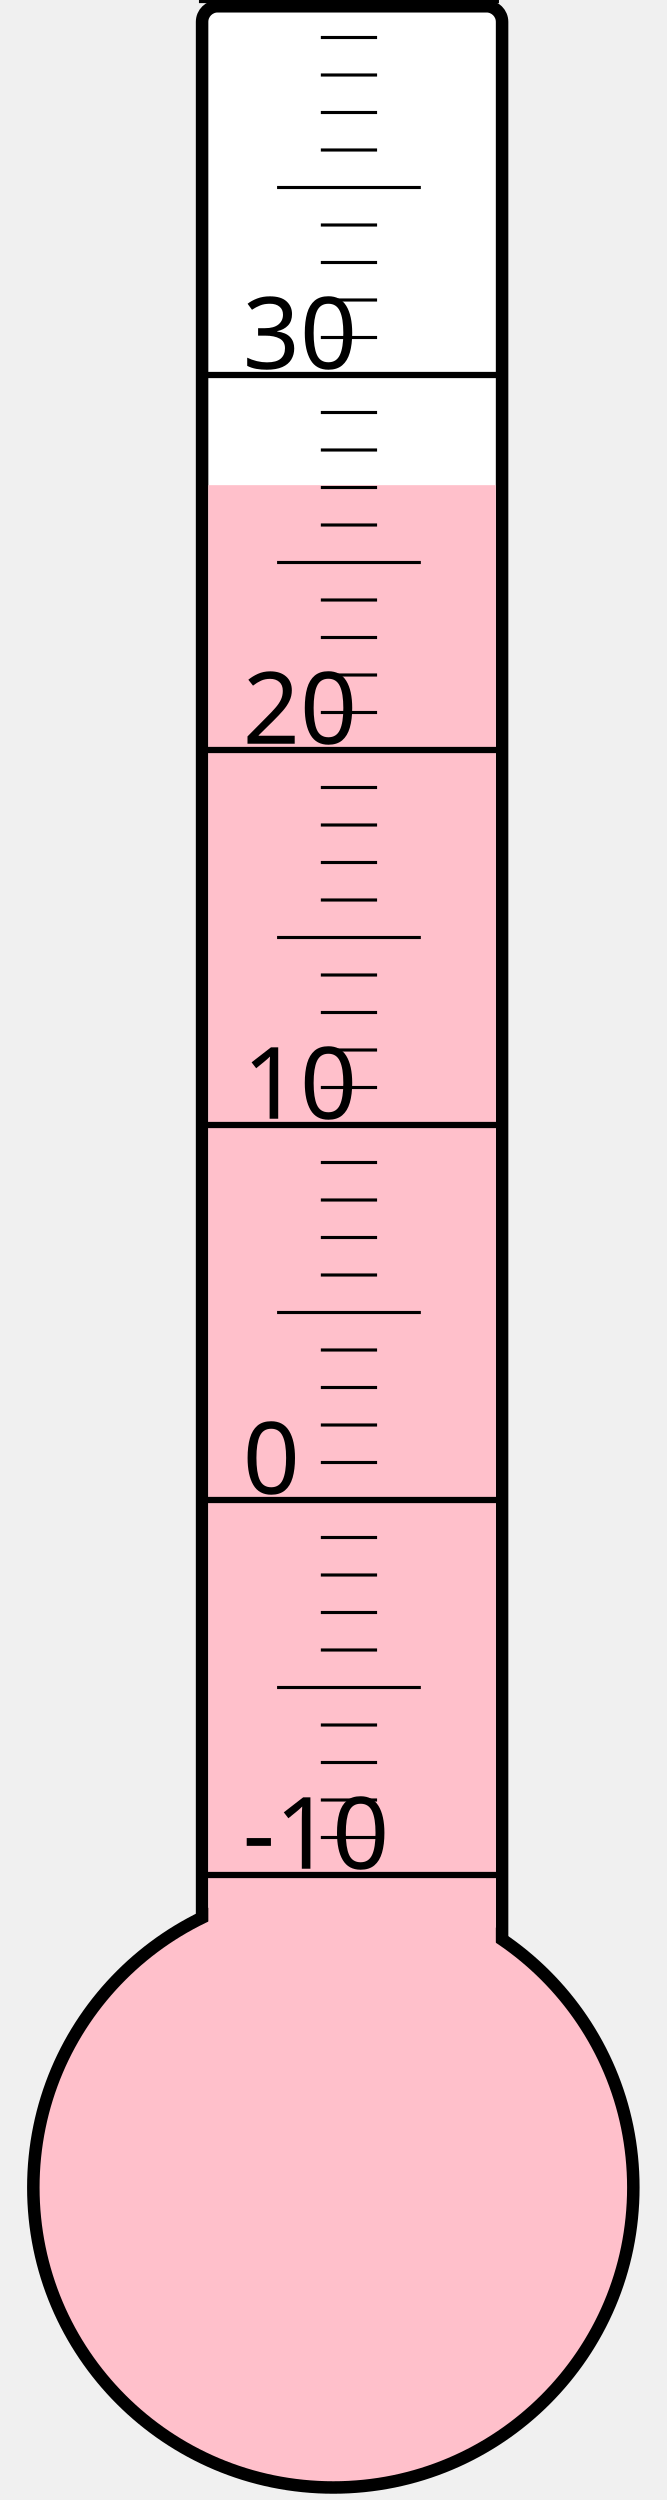
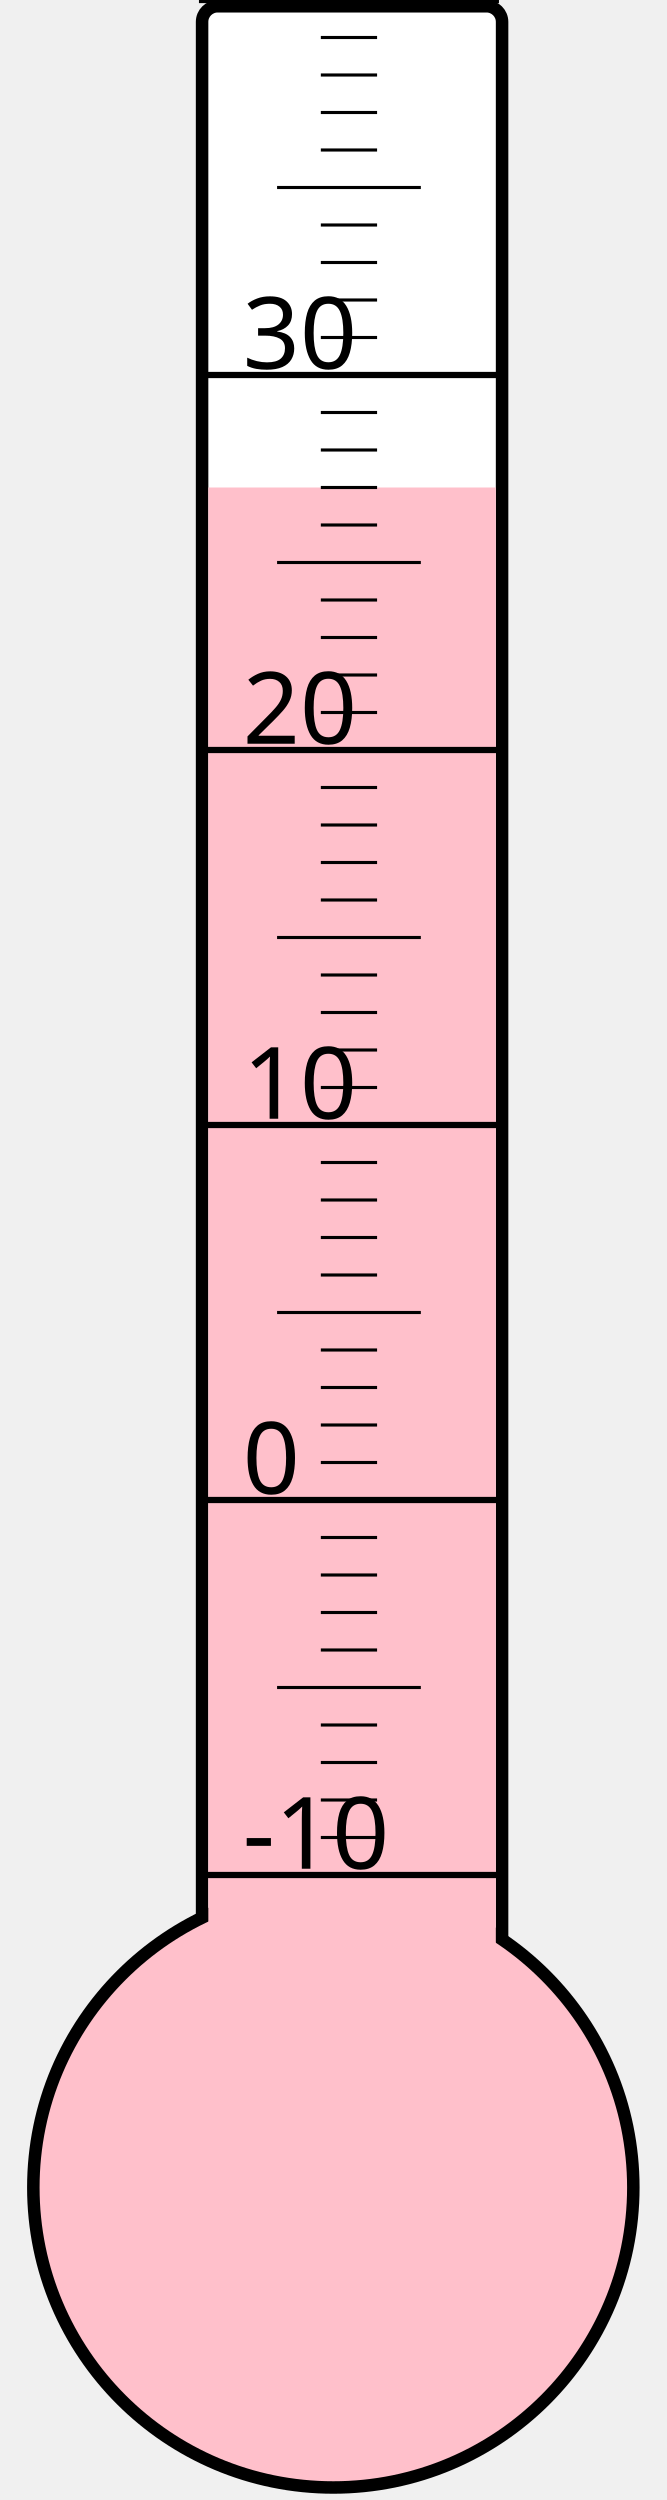
<svg xmlns="http://www.w3.org/2000/svg" width="40px" height="150px" viewBox="0 0 200 800">
  <rect width="200" height="800" x="0" y="0" style="fill: #ffffeb; fill-opacity: 0;" />
  <rect width="96" height="680" x="58" y="2" rx="5" ry="5" style="fill: white; fill-opacity: 1; stroke: black; stroke-width: 4;" />
  <circle cx="100" cy="700" r="96" style="fill: pink; stroke: black; stroke-width: 4;" />
-   <rect width="92" height="544.75" x="60" y="155.25" style="fill: pink; fill-opacity: 1; stroke-width: 0;" />
+   <rect width="92" height="544.0" x="60" y="156.0" style="fill: pink; fill-opacity: 1; stroke-width: 0;" />
  <text x="71" y="598" style="font-family: sans-serif; font-size: 24pt;">-10</text>
  <text x="71" y="478" style="font-family: sans-serif; font-size: 24pt;">0</text>
  <text x="71" y="358" style="font-family: sans-serif; font-size: 24pt;">10</text>
  <text x="71" y="238" style="font-family: sans-serif; font-size: 24pt;">20</text>
  <text x="71" y="118" style="font-family: sans-serif; font-size: 24pt;">30</text>
  <g style="stroke: black;">
    <line x1="57" y1="600" x2="153" y2="600" style="stroke-width: 2;" />
    <line x1="96" y1="588" x2="114" y2="588" style="stroke-width: 1;" />
    <line x1="96" y1="576" x2="114" y2="576" style="stroke-width: 1;" />
    <line x1="96" y1="564" x2="114" y2="564" style="stroke-width: 1;" />
    <line x1="96" y1="552" x2="114" y2="552" style="stroke-width: 1;" />
    <line x1="82" y1="540" x2="128" y2="540" style="stroke-width: 1;" />
    <line x1="96" y1="528" x2="114" y2="528" style="stroke-width: 1;" />
    <line x1="96" y1="516" x2="114" y2="516" style="stroke-width: 1;" />
    <line x1="96" y1="504" x2="114" y2="504" style="stroke-width: 1;" />
    <line x1="96" y1="492" x2="114" y2="492" style="stroke-width: 1;" />
    <line x1="57" y1="480" x2="153" y2="480" style="stroke-width: 2;" />
    <line x1="96" y1="468" x2="114" y2="468" style="stroke-width: 1;" />
    <line x1="96" y1="456" x2="114" y2="456" style="stroke-width: 1;" />
    <line x1="96" y1="444" x2="114" y2="444" style="stroke-width: 1;" />
    <line x1="96" y1="432" x2="114" y2="432" style="stroke-width: 1;" />
    <line x1="82" y1="420" x2="128" y2="420" style="stroke-width: 1;" />
    <line x1="96" y1="408" x2="114" y2="408" style="stroke-width: 1;" />
    <line x1="96" y1="396" x2="114" y2="396" style="stroke-width: 1;" />
    <line x1="96" y1="384" x2="114" y2="384" style="stroke-width: 1;" />
    <line x1="96" y1="372" x2="114" y2="372" style="stroke-width: 1;" />
    <line x1="57" y1="360" x2="153" y2="360" style="stroke-width: 2;" />
    <line x1="96" y1="348" x2="114" y2="348" style="stroke-width: 1;" />
    <line x1="96" y1="336" x2="114" y2="336" style="stroke-width: 1;" />
    <line x1="96" y1="324" x2="114" y2="324" style="stroke-width: 1;" />
    <line x1="96" y1="312" x2="114" y2="312" style="stroke-width: 1;" />
    <line x1="82" y1="300" x2="128" y2="300" style="stroke-width: 1;" />
    <line x1="96" y1="288" x2="114" y2="288" style="stroke-width: 1;" />
    <line x1="96" y1="276" x2="114" y2="276" style="stroke-width: 1;" />
    <line x1="96" y1="264" x2="114" y2="264" style="stroke-width: 1;" />
    <line x1="96" y1="252" x2="114" y2="252" style="stroke-width: 1;" />
    <line x1="57" y1="240" x2="153" y2="240" style="stroke-width: 2;" />
    <line x1="96" y1="228" x2="114" y2="228" style="stroke-width: 1;" />
    <line x1="96" y1="216" x2="114" y2="216" style="stroke-width: 1;" />
    <line x1="96" y1="204" x2="114" y2="204" style="stroke-width: 1;" />
    <line x1="96" y1="192" x2="114" y2="192" style="stroke-width: 1;" />
    <line x1="82" y1="180" x2="128" y2="180" style="stroke-width: 1;" />
    <line x1="96" y1="168" x2="114" y2="168" style="stroke-width: 1;" />
    <line x1="96" y1="156" x2="114" y2="156" style="stroke-width: 1;" />
    <line x1="96" y1="144" x2="114" y2="144" style="stroke-width: 1;" />
    <line x1="96" y1="132" x2="114" y2="132" style="stroke-width: 1;" />
    <line x1="57" y1="120" x2="153" y2="120" style="stroke-width: 2;" />
    <line x1="96" y1="108" x2="114" y2="108" style="stroke-width: 1;" />
    <line x1="96" y1="96" x2="114" y2="96" style="stroke-width: 1;" />
    <line x1="96" y1="84" x2="114" y2="84" style="stroke-width: 1;" />
    <line x1="96" y1="72" x2="114" y2="72" style="stroke-width: 1;" />
    <line x1="82" y1="60" x2="128" y2="60" style="stroke-width: 1;" />
    <line x1="96" y1="48" x2="114" y2="48" style="stroke-width: 1;" />
    <line x1="96" y1="36" x2="114" y2="36" style="stroke-width: 1;" />
    <line x1="96" y1="24" x2="114" y2="24" style="stroke-width: 1;" />
    <line x1="96" y1="12" x2="114" y2="12" style="stroke-width: 1;" />
    <line x1="57" y1="0" x2="153" y2="0" style="stroke-width: 2;" />
  </g>
</svg>
